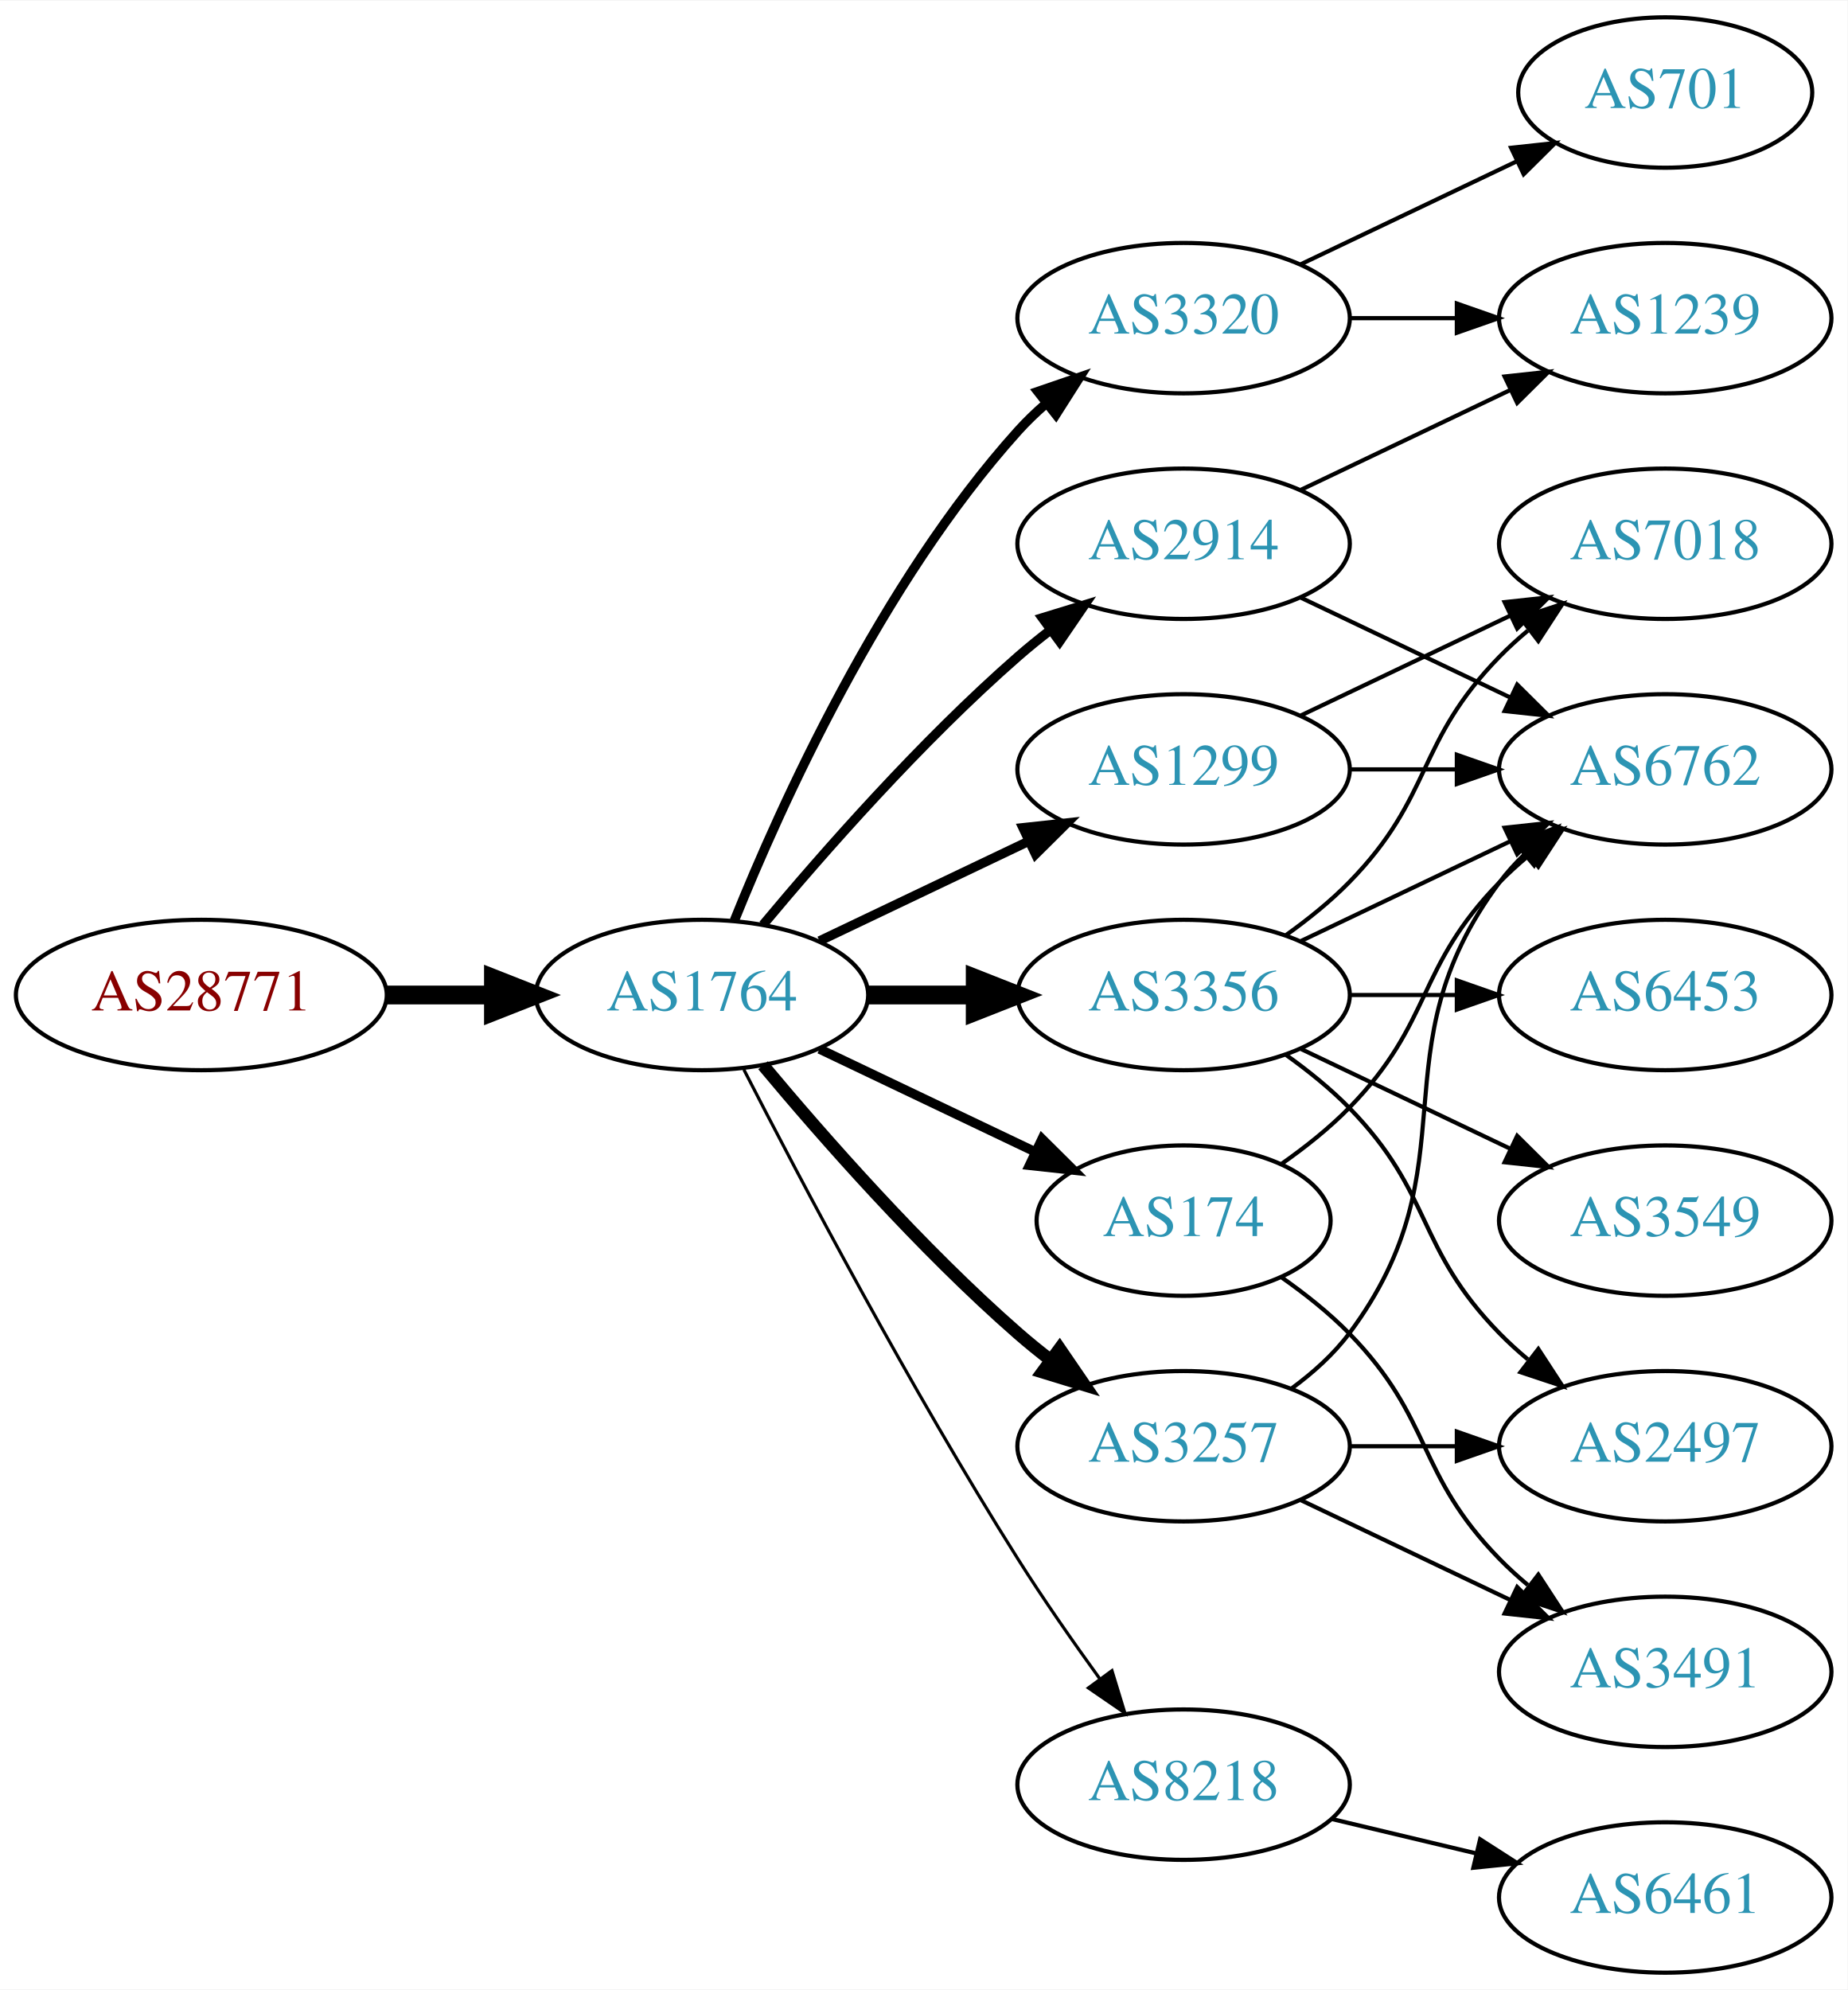
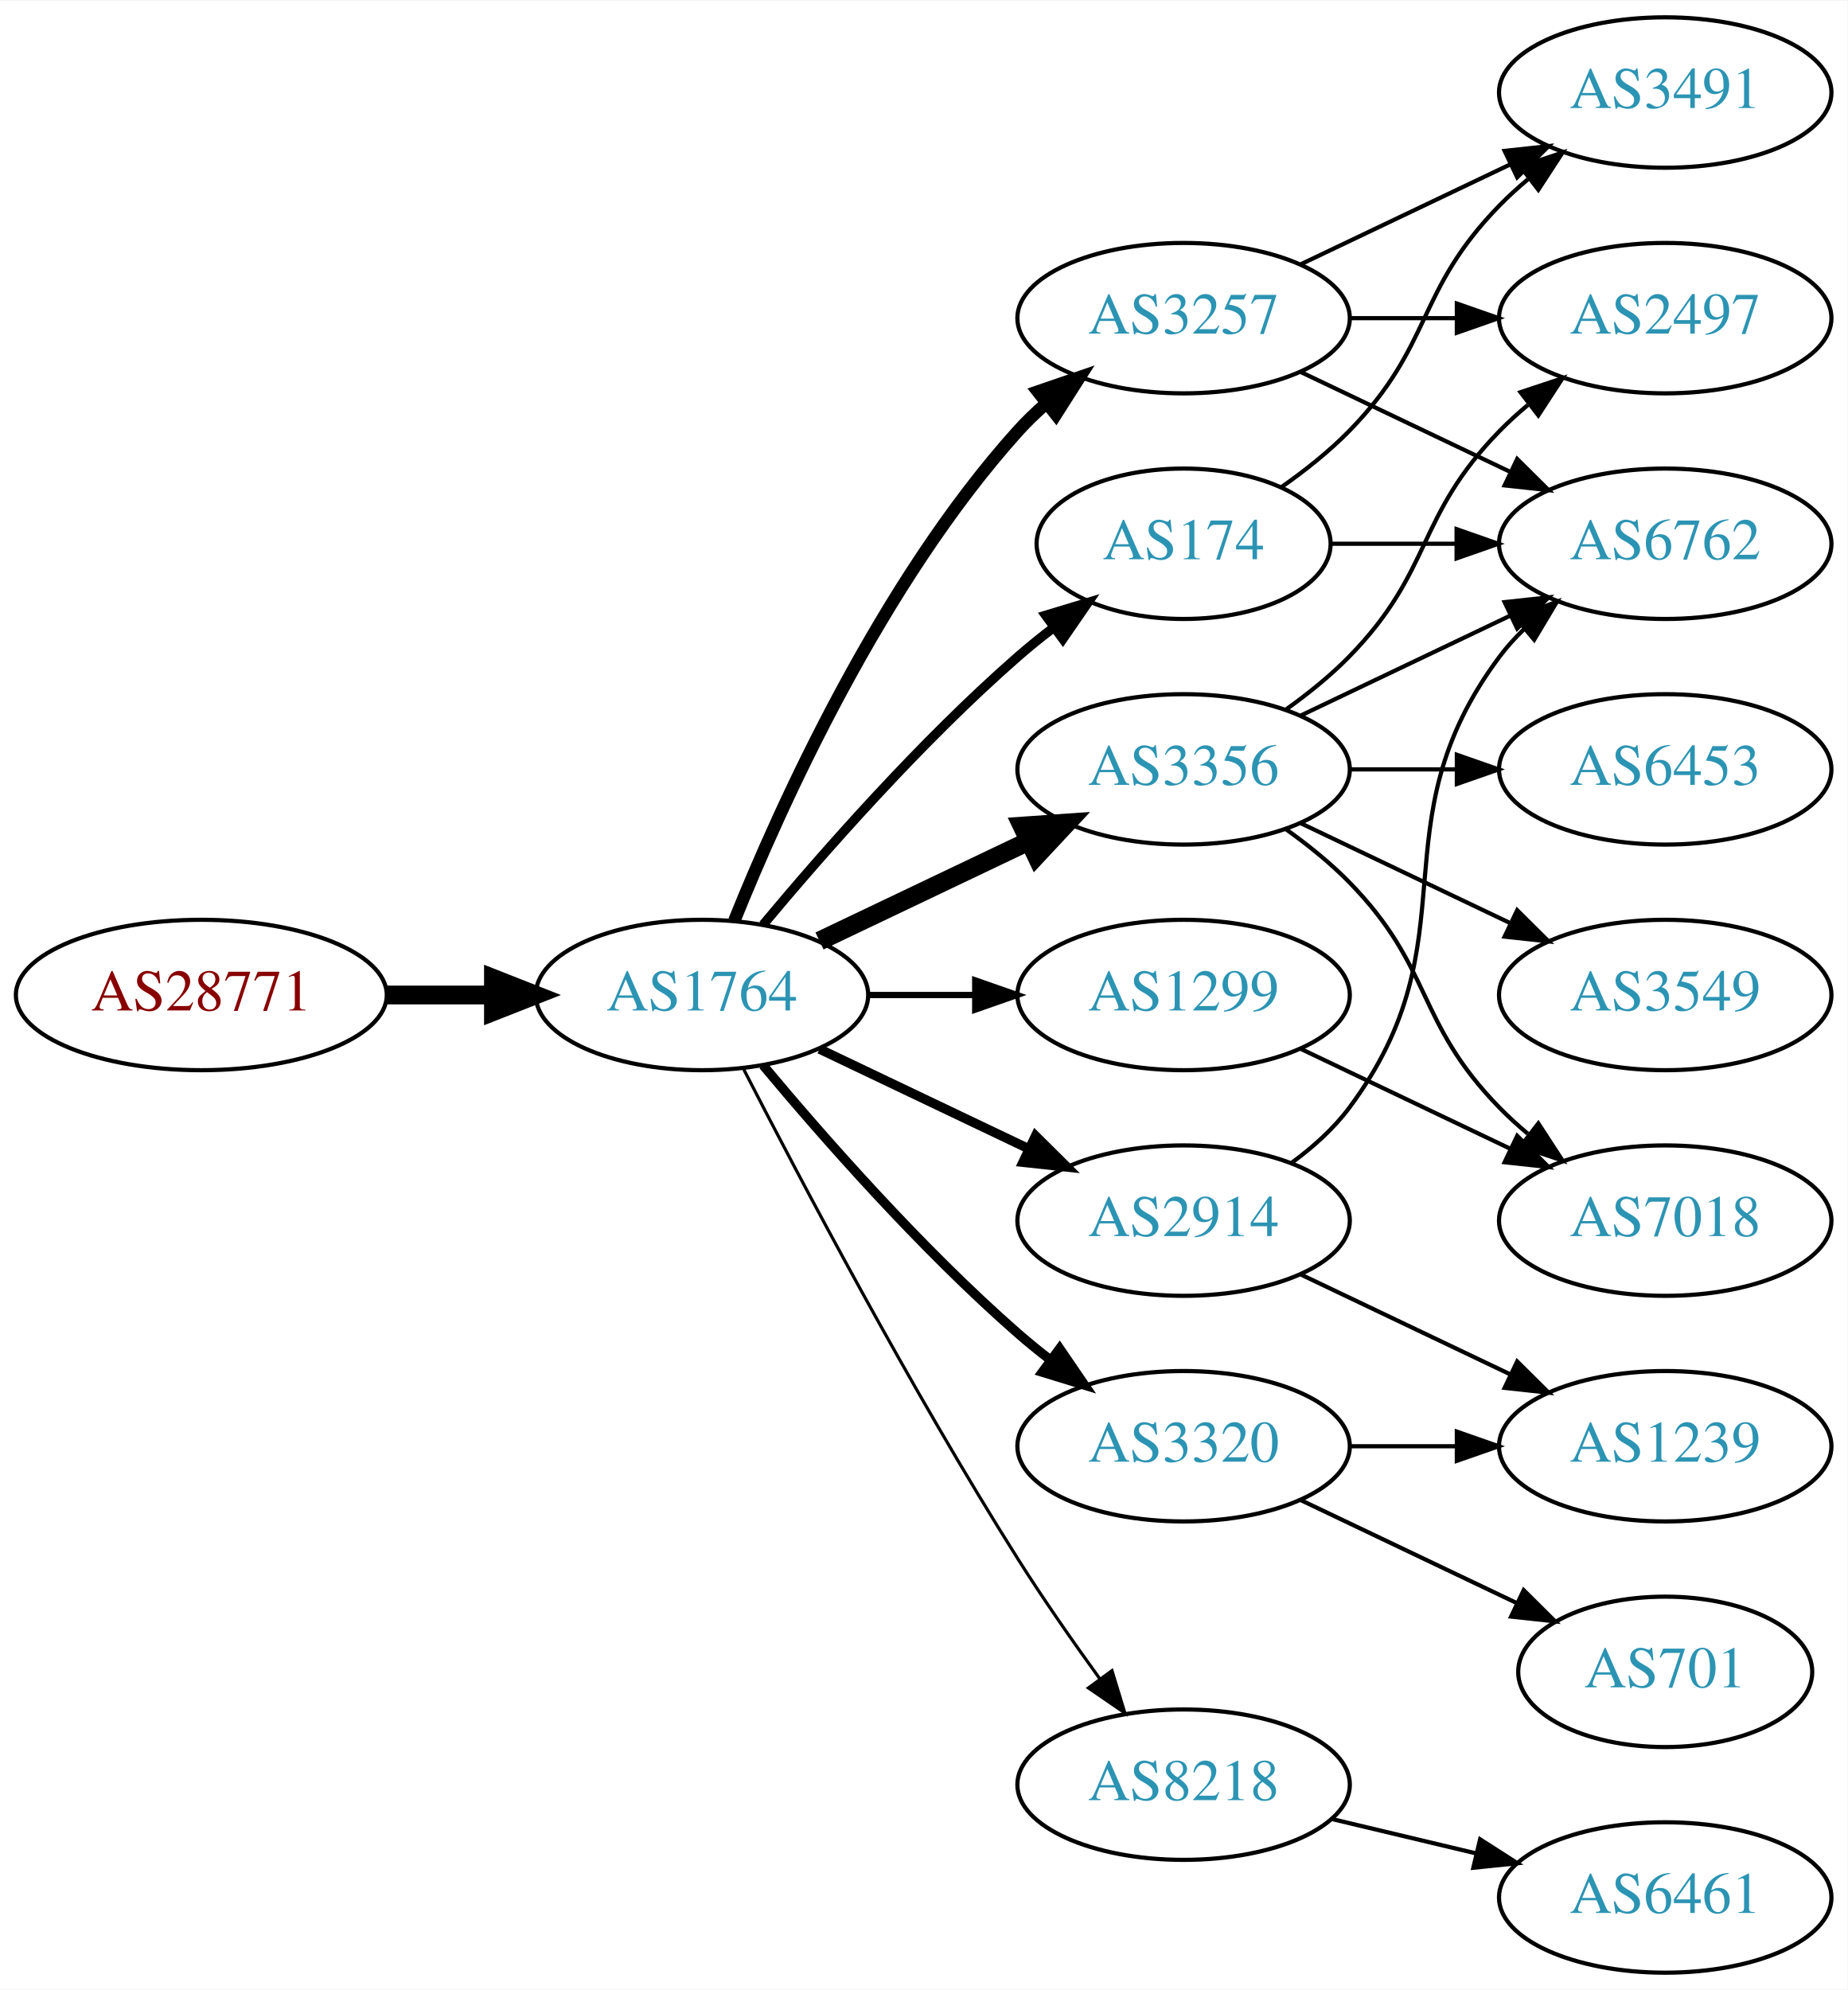
<svg xmlns="http://www.w3.org/2000/svg" xmlns:xlink="http://www.w3.org/1999/xlink" width="442pt" height="476pt" viewBox="0.00 0.00 442.27 476.00">
  <g id="graph0" class="graph" transform="scale(1 1) rotate(0) translate(4 472)">
    <polygon fill="white" stroke="none" points="-4,4 -4,-472 438.271,-472 438.271,4 -4,4" />
    <g id="node1" class="node">
      <g id="a_node1">
        <a xlink:href="/asn/28771" xlink:title="AS28771 ~ [street address]: Postfach 1 [AT]">
          <ellipse fill="#ffffff" stroke="black" cx="44.196" cy="-234" rx="44.393" ry="18" />
          <text text-anchor="middle" x="44.196" y="-230.3" font-family="Times,serif" font-size="14.00" fill="#880000">AS28771</text>
        </a>
      </g>
    </g>
    <g id="node2" class="node">
      <g id="a_node2">
        <a xlink:href="/asn/1764" xlink:title="AS1764 ~ NEXTLAYER-AS [AT]">
          <ellipse fill="#ffffff" stroke="black" cx="164.039" cy="-234" rx="39.794" ry="18" />
          <text text-anchor="middle" x="164.039" y="-230.3" font-family="Times,serif" font-size="14.00" fill="#2c94b3">AS1764</text>
        </a>
      </g>
    </g>
    <g id="edge1" class="edge">
      <path fill="none" stroke="black" stroke-width="4.5" d="M88.407,-234C96.72,-234 105.482,-234 113.965,-234" />
      <polygon fill="black" stroke="black" stroke-width="4.5" points="114.123,-237.938 124.123,-234 114.123,-230.063 114.123,-237.938" />
    </g>
    <g id="node3" class="node">
      <g id="a_node3">
-         <a xlink:href="/asn/174" xlink:title="AS174 ~ Cogent Communications [US]">
-           <ellipse fill="#ffffff" stroke="black" cx="279.332" cy="-180" rx="35.194" ry="18" />
-           <text text-anchor="middle" x="279.332" y="-176.3" font-family="Times,serif" font-size="14.00" fill="#2c94b3">AS174</text>
+         <a xlink:href="/asn/3257" xlink:title="AS3257 ~ GTT [DE]">
+           <ellipse fill="#ffffff" stroke="black" cx="279.332" cy="-396" rx="39.794" ry="18" />
+           <text text-anchor="middle" x="279.332" y="-392.3" font-family="Times,serif" font-size="14.00" fill="#2c94b3">AS3257</text>
        </a>
      </g>
    </g>
    <g id="edge2" class="edge">
-       <path fill="none" stroke="black" stroke-width="2.25" d="M192.175,-221.066C207.607,-213.71 227.092,-204.423 243.628,-196.541" />
-       <polygon fill="black" stroke="black" stroke-width="2.25" points="245.448,-199.551 252.969,-192.089 242.436,-193.232 245.448,-199.551" />
+       <path fill="none" stroke="black" stroke-width="3" d="M171.786,-251.787C182.837,-279.243 206.891,-332.578 239.685,-369 241.688,-371.224 243.906,-373.363 246.239,-375.397" />
+       <polygon fill="black" stroke="black" stroke-width="3" points="244.437,-378.433 254.458,-381.873 248.769,-372.935 244.437,-378.433" />
    </g>
    <g id="node4" class="node">
      <g id="a_node4">
-         <a xlink:href="/asn/3320" xlink:title="AS3320 ~ DTAG [DE]">
-           <ellipse fill="#ffffff" stroke="black" cx="279.332" cy="-396" rx="39.794" ry="18" />
-           <text text-anchor="middle" x="279.332" y="-392.3" font-family="Times,serif" font-size="14.00" fill="#2c94b3">AS3320</text>
+         <a xlink:href="/asn/3356" xlink:title="AS3356 ~ LEVEL3 [US]">
+           <ellipse fill="#ffffff" stroke="black" cx="279.332" cy="-288" rx="39.794" ry="18" />
+           <text text-anchor="middle" x="279.332" y="-284.3" font-family="Times,serif" font-size="14.00" fill="#2c94b3">AS3356</text>
        </a>
      </g>
    </g>
    <g id="edge3" class="edge">
-       <path fill="none" stroke="black" stroke-width="2.25" d="M171.786,-251.787C182.837,-279.243 206.891,-332.578 239.685,-369 241.688,-371.224 243.906,-373.363 246.239,-375.397" />
-       <polygon fill="black" stroke="black" stroke-width="2.25" points="244.437,-378.433 254.458,-381.873 248.769,-372.935 244.437,-378.433" />
+       <path fill="none" stroke="black" stroke-width="4.5" d="M192.175,-246.934C207.169,-254.081 225.99,-263.052 242.213,-270.785" />
+       <polygon fill="black" stroke="black" stroke-width="4.5" points="240.695,-274.423 251.417,-275.171 244.084,-267.314 240.695,-274.423" />
    </g>
    <g id="node5" class="node">
      <g id="a_node5">
-         <a xlink:href="/asn/2914" xlink:title="AS2914 ~ NTT America, Inc. [US]">
-           <ellipse fill="#ffffff" stroke="black" cx="279.332" cy="-342" rx="39.794" ry="18" />
-           <text text-anchor="middle" x="279.332" y="-338.3" font-family="Times,serif" font-size="14.00" fill="#2c94b3">AS2914</text>
+         <a xlink:href="/asn/1299" xlink:title="AS1299 ~ Telia Carrier [EU]">
+           <ellipse fill="#ffffff" stroke="black" cx="279.332" cy="-234" rx="39.794" ry="18" />
+           <text text-anchor="middle" x="279.332" y="-230.3" font-family="Times,serif" font-size="14.00" fill="#2c94b3">AS1299</text>
        </a>
      </g>
    </g>
    <g id="edge4" class="edge">
-       <path fill="none" stroke="black" stroke-width="2.25" d="M178.669,-250.817C192.951,-267.929 216.498,-294.745 239.685,-315 242.151,-317.154 244.789,-319.294 247.487,-321.372" />
-       <polygon fill="black" stroke="black" stroke-width="2.25" points="245.512,-324.264 255.641,-327.37 249.66,-318.625 245.512,-324.264" />
+       <path fill="none" stroke="black" stroke-width="1.5" d="M203.711,-234C211.914,-234 220.678,-234 229.21,-234" />
+       <polygon fill="black" stroke="black" stroke-width="1.5" points="229.449,-237.5 239.449,-234 229.449,-230.5 229.449,-237.5" />
    </g>
    <g id="node6" class="node">
      <g id="a_node6">
+         <a xlink:href="/asn/3320" xlink:title="AS3320 ~ DTAG [DE]">
+           <ellipse fill="#ffffff" stroke="black" cx="279.332" cy="-126" rx="39.794" ry="18" />
+           <text text-anchor="middle" x="279.332" y="-122.3" font-family="Times,serif" font-size="14.00" fill="#2c94b3">AS3320</text>
+         </a>
+       </g>
+     </g>
+     <g id="edge5" class="edge">
+       <path fill="none" stroke="black" stroke-width="2.25" d="M178.669,-217.183C192.951,-200.071 216.498,-173.255 239.685,-153 242.151,-150.846 244.789,-148.706 247.487,-146.628" />
+       <polygon fill="black" stroke="black" stroke-width="2.25" points="249.66,-149.375 255.641,-140.63 245.512,-143.736 249.66,-149.375" />
+     </g>
+     <g id="node7" class="node">
+       <g id="a_node7">
+         <a xlink:href="/asn/2914" xlink:title="AS2914 ~ NTT America, Inc. [US]">
+           <ellipse fill="#ffffff" stroke="black" cx="279.332" cy="-180" rx="39.794" ry="18" />
+           <text text-anchor="middle" x="279.332" y="-176.3" font-family="Times,serif" font-size="14.00" fill="#2c94b3">AS2914</text>
+         </a>
+       </g>
+     </g>
+     <g id="edge6" class="edge">
+       <path fill="none" stroke="black" stroke-width="2.25" d="M192.175,-221.066C207.169,-213.919 225.99,-204.948 242.213,-197.215" />
+       <polygon fill="black" stroke="black" stroke-width="2.25" points="243.895,-200.291 251.417,-192.829 240.884,-193.972 243.895,-200.291" />
+     </g>
+     <g id="node8" class="node">
+       <g id="a_node8">
        <a xlink:href="/asn/8218" xlink:title="AS8218 ~ legacy Neotelecoms [FR]">
          <ellipse fill="#ffffff" stroke="black" cx="279.332" cy="-45" rx="39.794" ry="18" />
          <text text-anchor="middle" x="279.332" y="-41.3" font-family="Times,serif" font-size="14.00" fill="#2c94b3">AS8218</text>
        </a>
      </g>
    </g>
-     <g id="edge5" class="edge">
+     <g id="edge7" class="edge">
      <path fill="none" stroke="black" stroke-width="0.75" d="M174.065,-216.148C187.501,-189.945 213.95,-139.763 239.685,-99 245.748,-89.396 252.868,-79.187 259.333,-70.261" />
      <polygon fill="black" stroke="black" stroke-width="0.75" points="262.185,-72.291 265.276,-62.157 256.54,-68.152 262.185,-72.291" />
    </g>
-     <g id="node7" class="node">
-       <g id="a_node7">
-         <a xlink:href="/asn/3356" xlink:title="AS3356 ~ Level 3 Parent, LLC [US]">
-           <ellipse fill="#ffffff" stroke="black" cx="279.332" cy="-234" rx="39.794" ry="18" />
-           <text text-anchor="middle" x="279.332" y="-230.3" font-family="Times,serif" font-size="14.00" fill="#2c94b3">AS3356</text>
-         </a>
-       </g>
-     </g>
-     <g id="edge6" class="edge">
-       <path fill="none" stroke="black" stroke-width="4.5" d="M203.711,-234C211.914,-234 220.678,-234 229.21,-234" />
-       <polygon fill="black" stroke="black" stroke-width="4.5" points="229.449,-237.938 239.449,-234 229.449,-230.063 229.449,-237.938" />
-     </g>
-     <g id="node8" class="node">
-       <g id="a_node8">
-         <a xlink:href="/asn/1299" xlink:title="AS1299 ~ Telia Carrier [EU]">
-           <ellipse fill="#ffffff" stroke="black" cx="279.332" cy="-288" rx="39.794" ry="18" />
-           <text text-anchor="middle" x="279.332" y="-284.3" font-family="Times,serif" font-size="14.00" fill="#2c94b3">AS1299</text>
-         </a>
-       </g>
-     </g>
-     <g id="edge7" class="edge">
-       <path fill="none" stroke="black" stroke-width="2.25" d="M192.175,-246.934C207.169,-254.081 225.99,-263.052 242.213,-270.785" />
-       <polygon fill="black" stroke="black" stroke-width="2.25" points="240.884,-274.028 251.417,-275.171 243.895,-267.709 240.884,-274.028" />
-     </g>
    <g id="node9" class="node">
      <g id="a_node9">
-         <a xlink:href="/asn/3257" xlink:title="AS3257 ~ GTT [DE]">
-           <ellipse fill="#ffffff" stroke="black" cx="279.332" cy="-126" rx="39.794" ry="18" />
-           <text text-anchor="middle" x="279.332" y="-122.3" font-family="Times,serif" font-size="14.00" fill="#2c94b3">AS3257</text>
+         <a xlink:href="/asn/174" xlink:title="AS174 ~ Cogent Communications [US]">
+           <ellipse fill="#ffffff" stroke="black" cx="279.332" cy="-342" rx="35.194" ry="18" />
+           <text text-anchor="middle" x="279.332" y="-338.3" font-family="Times,serif" font-size="14.00" fill="#2c94b3">AS174</text>
        </a>
      </g>
    </g>
    <g id="edge8" class="edge">
-       <path fill="none" stroke="black" stroke-width="3" d="M178.669,-217.183C192.951,-200.071 216.498,-173.255 239.685,-153 242.151,-150.846 244.789,-148.706 247.487,-146.628" />
-       <polygon fill="black" stroke="black" stroke-width="3" points="249.66,-149.375 255.641,-140.63 245.512,-143.736 249.66,-149.375" />
+       <path fill="none" stroke="black" stroke-width="2.25" d="M178.669,-250.817C192.951,-267.929 216.498,-294.745 239.685,-315 242.355,-317.332 245.228,-319.648 248.158,-321.886" />
+       <polygon fill="black" stroke="black" stroke-width="2.25" points="246.309,-324.87 256.449,-327.939 250.436,-319.216 246.309,-324.87" />
+     </g>
+     <g id="node10" class="node">
+       <g id="a_node10">
+         <a xlink:href="/asn/6762" xlink:title="AS6762 ~ TELECOM ITALIA SPARKLE S.p.A. [IT]">
+           <ellipse fill="#ffffff" stroke="black" cx="394.625" cy="-342" rx="39.794" ry="18" />
+           <text text-anchor="middle" x="394.625" y="-338.3" font-family="Times,serif" font-size="14.00" fill="#2c94b3">AS6762</text>
+         </a>
+       </g>
+     </g>
+     <g id="edge9" class="edge">
+       <path fill="none" stroke="black" d="M307.468,-383.066C322.462,-375.919 341.283,-366.948 357.506,-359.215" />
+       <polygon fill="black" stroke="black" points="359.188,-362.291 366.71,-354.829 356.177,-355.972 359.188,-362.291" />
+     </g>
+     <g id="node11" class="node">
+       <g id="a_node11">
+         <a xlink:href="/asn/3491" xlink:title="AS3491 ~ PCCW Global, Inc. [US]">
+           <ellipse fill="#ffffff" stroke="black" cx="394.625" cy="-450" rx="39.794" ry="18" />
+           <text text-anchor="middle" x="394.625" y="-446.3" font-family="Times,serif" font-size="14.00" fill="#2c94b3">AS3491</text>
+         </a>
+       </g>
+     </g>
+     <g id="edge10" class="edge">
+       <path fill="none" stroke="black" d="M307.468,-408.934C322.462,-416.081 341.283,-425.052 357.506,-432.785" />
+       <polygon fill="black" stroke="black" points="356.177,-436.028 366.71,-437.171 359.188,-429.709 356.177,-436.028" />
+     </g>
+     <g id="node12" class="node">
+       <g id="a_node12">
+         <a xlink:href="/asn/2497" xlink:title="AS2497 ~ Internet Initiative Japan Inc. [JP]">
+           <ellipse fill="#ffffff" stroke="black" cx="394.625" cy="-396" rx="39.794" ry="18" />
+           <text text-anchor="middle" x="394.625" y="-392.3" font-family="Times,serif" font-size="14.00" fill="#2c94b3">AS2497</text>
+         </a>
+       </g>
+     </g>
+     <g id="edge11" class="edge">
+       <path fill="none" stroke="black" d="M319.004,-396C327.207,-396 335.971,-396 344.503,-396" />
+       <polygon fill="black" stroke="black" points="344.742,-399.5 354.742,-396 344.742,-392.5 344.742,-399.5" />
+     </g>
+     <g id="edge13" class="edge">
+       <path fill="none" stroke="black" d="M307.468,-300.934C322.462,-308.081 341.283,-317.052 357.506,-324.785" />
+       <polygon fill="black" stroke="black" points="356.177,-328.028 366.71,-329.171 359.188,-321.709 356.177,-328.028" />
+     </g>
+     <g id="edge12" class="edge">
+       <path fill="none" stroke="black" d="M303.926,-302.389C309.182,-306.148 314.513,-310.437 318.978,-315 339.151,-335.617 334.806,-348.383 354.978,-369 357.071,-371.139 359.354,-373.218 361.731,-375.21" />
+       <polygon fill="black" stroke="black" points="359.974,-378.275 370.031,-381.611 364.249,-372.732 359.974,-378.275" />
    </g>
    <g id="node13" class="node">
      <g id="a_node13">
-         <a xlink:href="/asn/6762" xlink:title="AS6762 ~ TELECOM ITALIA SPARKLE S.p.A. [IT]">
-           <ellipse fill="#ffffff" stroke="black" cx="394.625" cy="-288" rx="39.794" ry="18" />
-           <text text-anchor="middle" x="394.625" y="-284.3" font-family="Times,serif" font-size="14.00" fill="#2c94b3">AS6762</text>
-         </a>
-       </g>
-     </g>
-     <g id="edge15" class="edge">
-       <path fill="none" stroke="black" d="M302.714,-193.532C308.356,-197.49 314.17,-202.086 318.978,-207 339.151,-227.617 334.806,-240.383 354.978,-261 357.071,-263.139 359.354,-265.218 361.731,-267.21" />
-       <polygon fill="black" stroke="black" points="359.974,-270.275 370.031,-273.611 364.249,-264.732 359.974,-270.275" />
+         <a xlink:href="/asn/3549" xlink:title="AS3549 ~ Level 3 Parent, LLC [US]">
+           <ellipse fill="#ffffff" stroke="black" cx="394.625" cy="-234" rx="39.794" ry="18" />
+           <text text-anchor="middle" x="394.625" y="-230.3" font-family="Times,serif" font-size="14.00" fill="#2c94b3">AS3549</text>
+         </a>
+       </g>
+     </g>
+     <g id="edge14" class="edge">
+       <path fill="none" stroke="black" d="M307.468,-275.066C322.462,-267.919 341.283,-258.948 357.506,-251.215" />
+       <polygon fill="black" stroke="black" points="359.188,-254.291 366.71,-246.829 356.177,-247.972 359.188,-254.291" />
    </g>
    <g id="node14" class="node">
      <g id="a_node14">
-         <a xlink:href="/asn/3491" xlink:title="AS3491 ~ PCCW Global, Inc. [US]">
-           <ellipse fill="#ffffff" stroke="black" cx="394.625" cy="-72" rx="39.794" ry="18" />
-           <text text-anchor="middle" x="394.625" y="-68.3" font-family="Times,serif" font-size="14.00" fill="#2c94b3">AS3491</text>
-         </a>
-       </g>
-     </g>
-     <g id="edge14" class="edge">
-       <path fill="none" stroke="black" d="M302.714,-166.468C308.356,-162.51 314.17,-157.914 318.978,-153 339.151,-132.383 334.806,-119.617 354.978,-99 357.071,-96.861 359.354,-94.782 361.731,-92.79" />
-       <polygon fill="black" stroke="black" points="364.249,-95.268 370.031,-86.389 359.974,-89.725 364.249,-95.268" />
-     </g>
-     <g id="node10" class="node">
-       <g id="a_node10">
+         <a xlink:href="/asn/6453" xlink:title="AS6453 ~ TATA COMMUNICATIONS (AMERICA) INC [US]">
+           <ellipse fill="#ffffff" stroke="black" cx="394.625" cy="-288" rx="39.794" ry="18" />
+           <text text-anchor="middle" x="394.625" y="-284.3" font-family="Times,serif" font-size="14.00" fill="#2c94b3">AS6453</text>
+         </a>
+       </g>
+     </g>
+     <g id="edge15" class="edge">
+       <path fill="none" stroke="black" d="M319.004,-288C327.207,-288 335.971,-288 344.503,-288" />
+       <polygon fill="black" stroke="black" points="344.742,-291.5 354.742,-288 344.742,-284.5 344.742,-291.5" />
+     </g>
+     <g id="node15" class="node">
+       <g id="a_node15">
+         <a xlink:href="/asn/7018" xlink:title="AS7018 ~ AT&amp;T Services, Inc. [US]">
+           <ellipse fill="#ffffff" stroke="black" cx="394.625" cy="-180" rx="39.794" ry="18" />
+           <text text-anchor="middle" x="394.625" y="-176.3" font-family="Times,serif" font-size="14.00" fill="#2c94b3">AS7018</text>
+         </a>
+       </g>
+     </g>
+     <g id="edge16" class="edge">
+       <path fill="none" stroke="black" d="M303.926,-273.611C309.182,-269.852 314.513,-265.563 318.978,-261 339.151,-240.383 334.806,-227.617 354.978,-207 357.071,-204.861 359.354,-202.782 361.731,-200.79" />
+       <polygon fill="black" stroke="black" points="364.249,-203.268 370.031,-194.389 359.974,-197.725 364.249,-203.268" />
+     </g>
+     <g id="edge17" class="edge">
+       <path fill="none" stroke="black" d="M307.468,-221.066C322.462,-213.919 341.283,-204.948 357.506,-197.215" />
+       <polygon fill="black" stroke="black" points="359.188,-200.291 366.71,-192.829 356.177,-193.972 359.188,-200.291" />
+     </g>
+     <g id="node16" class="node">
+       <g id="a_node16">
+         <a xlink:href="/asn/1239" xlink:title="AS1239 ~ Sprint [US]">
+           <ellipse fill="#ffffff" stroke="black" cx="394.625" cy="-126" rx="39.794" ry="18" />
+           <text text-anchor="middle" x="394.625" y="-122.3" font-family="Times,serif" font-size="14.00" fill="#2c94b3">AS1239</text>
+         </a>
+       </g>
+     </g>
+     <g id="edge18" class="edge">
+       <path fill="none" stroke="black" d="M319.004,-126C327.207,-126 335.971,-126 344.503,-126" />
+       <polygon fill="black" stroke="black" points="344.742,-129.5 354.742,-126 344.742,-122.5 344.742,-129.5" />
+     </g>
+     <g id="node17" class="node">
+       <g id="a_node17">
        <a xlink:href="/asn/701" xlink:title="AS701 ~ UUNET [US]">
-           <ellipse fill="#ffffff" stroke="black" cx="394.625" cy="-450" rx="35.194" ry="18" />
-           <text text-anchor="middle" x="394.625" y="-446.3" font-family="Times,serif" font-size="14.00" fill="#2c94b3">AS701</text>
-         </a>
-       </g>
-     </g>
-     <g id="edge9" class="edge">
-       <path fill="none" stroke="black" d="M307.468,-408.934C322.9,-416.29 342.385,-425.577 358.92,-433.459" />
-       <polygon fill="black" stroke="black" points="357.729,-436.768 368.262,-437.911 360.741,-430.449 357.729,-436.768" />
-     </g>
-     <g id="node11" class="node">
-       <g id="a_node11">
-         <a xlink:href="/asn/1239" xlink:title="AS1239 ~ Sprint [US]">
-           <ellipse fill="#ffffff" stroke="black" cx="394.625" cy="-396" rx="39.794" ry="18" />
-           <text text-anchor="middle" x="394.625" y="-392.3" font-family="Times,serif" font-size="14.00" fill="#2c94b3">AS1239</text>
-         </a>
-       </g>
-     </g>
-     <g id="edge10" class="edge">
-       <path fill="none" stroke="black" d="M319.004,-396C327.207,-396 335.971,-396 344.503,-396" />
-       <polygon fill="black" stroke="black" points="344.742,-399.5 354.742,-396 344.742,-392.5 344.742,-399.5" />
-     </g>
-     <g id="edge13" class="edge">
-       <path fill="none" stroke="black" d="M307.468,-354.934C322.462,-362.081 341.283,-371.052 357.506,-378.785" />
-       <polygon fill="black" stroke="black" points="356.177,-382.028 366.71,-383.171 359.188,-375.709 356.177,-382.028" />
-     </g>
-     <g id="edge12" class="edge">
-       <path fill="none" stroke="black" d="M307.468,-329.066C322.462,-321.919 341.283,-312.948 357.506,-305.215" />
-       <polygon fill="black" stroke="black" points="359.188,-308.291 366.71,-300.829 356.177,-301.972 359.188,-308.291" />
-     </g>
-     <g id="node12" class="node">
-       <g id="a_node12">
+           <ellipse fill="#ffffff" stroke="black" cx="394.625" cy="-72" rx="35.194" ry="18" />
+           <text text-anchor="middle" x="394.625" y="-68.3" font-family="Times,serif" font-size="14.00" fill="#2c94b3">AS701</text>
+         </a>
+       </g>
+     </g>
+     <g id="edge19" class="edge">
+       <path fill="none" stroke="black" d="M307.468,-113.066C322.9,-105.71 342.385,-96.423 358.92,-88.541" />
+       <polygon fill="black" stroke="black" points="360.741,-91.551 368.262,-84.089 357.729,-85.232 360.741,-91.551" />
+     </g>
+     <g id="edge20" class="edge">
+       <path fill="none" stroke="black" d="M305.262,-193.882C310.338,-197.611 315.256,-202.016 318.978,-207 349.249,-247.542 324.707,-274.458 354.978,-315 356.723,-317.336 358.73,-319.545 360.893,-321.617" />
+       <polygon fill="black" stroke="black" points="358.771,-324.405 368.694,-328.118 363.253,-319.027 358.771,-324.405" />
+     </g>
+     <g id="edge21" class="edge">
+       <path fill="none" stroke="black" d="M307.468,-167.066C322.462,-159.919 341.283,-150.948 357.506,-143.215" />
+       <polygon fill="black" stroke="black" points="359.188,-146.291 366.71,-138.829 356.177,-139.972 359.188,-146.291" />
+     </g>
+     <g id="node18" class="node">
+       <g id="a_node18">
        <a xlink:href="/asn/6461" xlink:title="AS6461 ~ Zayo Bandwidth [US]">
          <ellipse fill="#ffffff" stroke="black" cx="394.625" cy="-18" rx="39.794" ry="18" />
          <text text-anchor="middle" x="394.625" y="-14.3" font-family="Times,serif" font-size="14.00" fill="#2c94b3">AS6461</text>
        </a>
      </g>
    </g>
-     <g id="edge11" class="edge">
+     <g id="edge22" class="edge">
      <path fill="none" stroke="black" d="M314.939,-36.752C325.81,-34.162 337.964,-31.265 349.407,-28.538" />
      <polygon fill="black" stroke="black" points="350.313,-31.92 359.229,-26.197 348.69,-25.111 350.313,-31.92" />
    </g>
-     <g id="edge20" class="edge">
-       <path fill="none" stroke="black" d="M307.468,-246.934C322.462,-254.081 341.283,-263.052 357.506,-270.785" />
-       <polygon fill="black" stroke="black" points="356.177,-274.028 366.71,-275.171 359.188,-267.709 356.177,-274.028" />
-     </g>
-     <g id="node15" class="node">
-       <g id="a_node15">
-         <a xlink:href="/asn/6453" xlink:title="AS6453 ~ TATA COMMUNICATIONS (AMERICA) INC [US]">
-           <ellipse fill="#ffffff" stroke="black" cx="394.625" cy="-234" rx="39.794" ry="18" />
-           <text text-anchor="middle" x="394.625" y="-230.3" font-family="Times,serif" font-size="14.00" fill="#2c94b3">AS6453</text>
-         </a>
-       </g>
-     </g>
-     <g id="edge16" class="edge">
-       <path fill="none" stroke="black" d="M319.004,-234C327.207,-234 335.971,-234 344.503,-234" />
-       <polygon fill="black" stroke="black" points="344.742,-237.5 354.742,-234 344.742,-230.5 344.742,-237.5" />
-     </g>
-     <g id="node16" class="node">
-       <g id="a_node16">
-         <a xlink:href="/asn/7018" xlink:title="AS7018 ~ AT&amp;T Services, Inc. [US]">
-           <ellipse fill="#ffffff" stroke="black" cx="394.625" cy="-342" rx="39.794" ry="18" />
-           <text text-anchor="middle" x="394.625" y="-338.3" font-family="Times,serif" font-size="14.00" fill="#2c94b3">AS7018</text>
-         </a>
-       </g>
-     </g>
-     <g id="edge17" class="edge">
-       <path fill="none" stroke="black" d="M303.926,-248.389C309.182,-252.148 314.513,-256.437 318.978,-261 339.151,-281.617 334.806,-294.383 354.978,-315 357.071,-317.139 359.354,-319.218 361.731,-321.21" />
-       <polygon fill="black" stroke="black" points="359.974,-324.275 370.031,-327.611 364.249,-318.732 359.974,-324.275" />
-     </g>
-     <g id="node17" class="node">
-       <g id="a_node17">
-         <a xlink:href="/asn/3549" xlink:title="AS3549 ~ Level 3 Parent, LLC [US]">
-           <ellipse fill="#ffffff" stroke="black" cx="394.625" cy="-180" rx="39.794" ry="18" />
-           <text text-anchor="middle" x="394.625" y="-176.3" font-family="Times,serif" font-size="14.00" fill="#2c94b3">AS3549</text>
-         </a>
-       </g>
-     </g>
-     <g id="edge18" class="edge">
-       <path fill="none" stroke="black" d="M307.468,-221.066C322.462,-213.919 341.283,-204.948 357.506,-197.215" />
-       <polygon fill="black" stroke="black" points="359.188,-200.291 366.71,-192.829 356.177,-193.972 359.188,-200.291" />
-     </g>
-     <g id="node18" class="node">
-       <g id="a_node18">
-         <a xlink:href="/asn/2497" xlink:title="AS2497 ~ Internet Initiative Japan Inc. [JP]">
-           <ellipse fill="#ffffff" stroke="black" cx="394.625" cy="-126" rx="39.794" ry="18" />
-           <text text-anchor="middle" x="394.625" y="-122.3" font-family="Times,serif" font-size="14.00" fill="#2c94b3">AS2497</text>
-         </a>
-       </g>
-     </g>
-     <g id="edge19" class="edge">
-       <path fill="none" stroke="black" d="M303.926,-219.611C309.182,-215.852 314.513,-211.563 318.978,-207 339.151,-186.383 334.806,-173.617 354.978,-153 357.071,-150.861 359.354,-148.782 361.731,-146.79" />
-       <polygon fill="black" stroke="black" points="364.249,-149.268 370.031,-140.389 359.974,-143.725 364.249,-149.268" />
-     </g>
-     <g id="edge22" class="edge">
-       <path fill="none" stroke="black" d="M319.004,-288C327.207,-288 335.971,-288 344.503,-288" />
-       <polygon fill="black" stroke="black" points="344.742,-291.5 354.742,-288 344.742,-284.5 344.742,-291.5" />
-     </g>
-     <g id="edge21" class="edge">
-       <path fill="none" stroke="black" d="M307.468,-300.934C322.462,-308.081 341.283,-317.052 357.506,-324.785" />
-       <polygon fill="black" stroke="black" points="356.177,-328.028 366.71,-329.171 359.188,-321.709 356.177,-328.028" />
+     <g id="edge23" class="edge">
+       <path fill="none" stroke="black" d="M314.631,-342C324.008,-342 334.358,-342 344.393,-342" />
+       <polygon fill="black" stroke="black" points="344.681,-345.5 354.681,-342 344.681,-338.5 344.681,-345.5" />
    </g>
    <g id="edge24" class="edge">
-       <path fill="none" stroke="black" d="M305.262,-139.882C310.338,-143.611 315.256,-148.016 318.978,-153 349.249,-193.542 324.707,-220.458 354.978,-261 356.723,-263.336 358.73,-265.545 360.893,-267.617" />
-       <polygon fill="black" stroke="black" points="358.771,-270.405 368.694,-274.118 363.253,-265.027 358.771,-270.405" />
-     </g>
-     <g id="edge25" class="edge">
-       <path fill="none" stroke="black" d="M307.468,-113.066C322.462,-105.919 341.283,-96.948 357.506,-89.215" />
-       <polygon fill="black" stroke="black" points="359.188,-92.291 366.71,-84.829 356.177,-85.972 359.188,-92.291" />
-     </g>
-     <g id="edge23" class="edge">
-       <path fill="none" stroke="black" d="M319.004,-126C327.207,-126 335.971,-126 344.503,-126" />
-       <polygon fill="black" stroke="black" points="344.742,-129.5 354.742,-126 344.742,-122.5 344.742,-129.5" />
+       <path fill="none" stroke="black" d="M302.714,-355.532C308.356,-359.49 314.17,-364.086 318.978,-369 339.151,-389.617 334.806,-402.383 354.978,-423 357.071,-425.139 359.354,-427.218 361.731,-429.21" />
+       <polygon fill="black" stroke="black" points="359.974,-432.275 370.031,-435.611 364.249,-426.732 359.974,-432.275" />
    </g>
  </g>
</svg>
